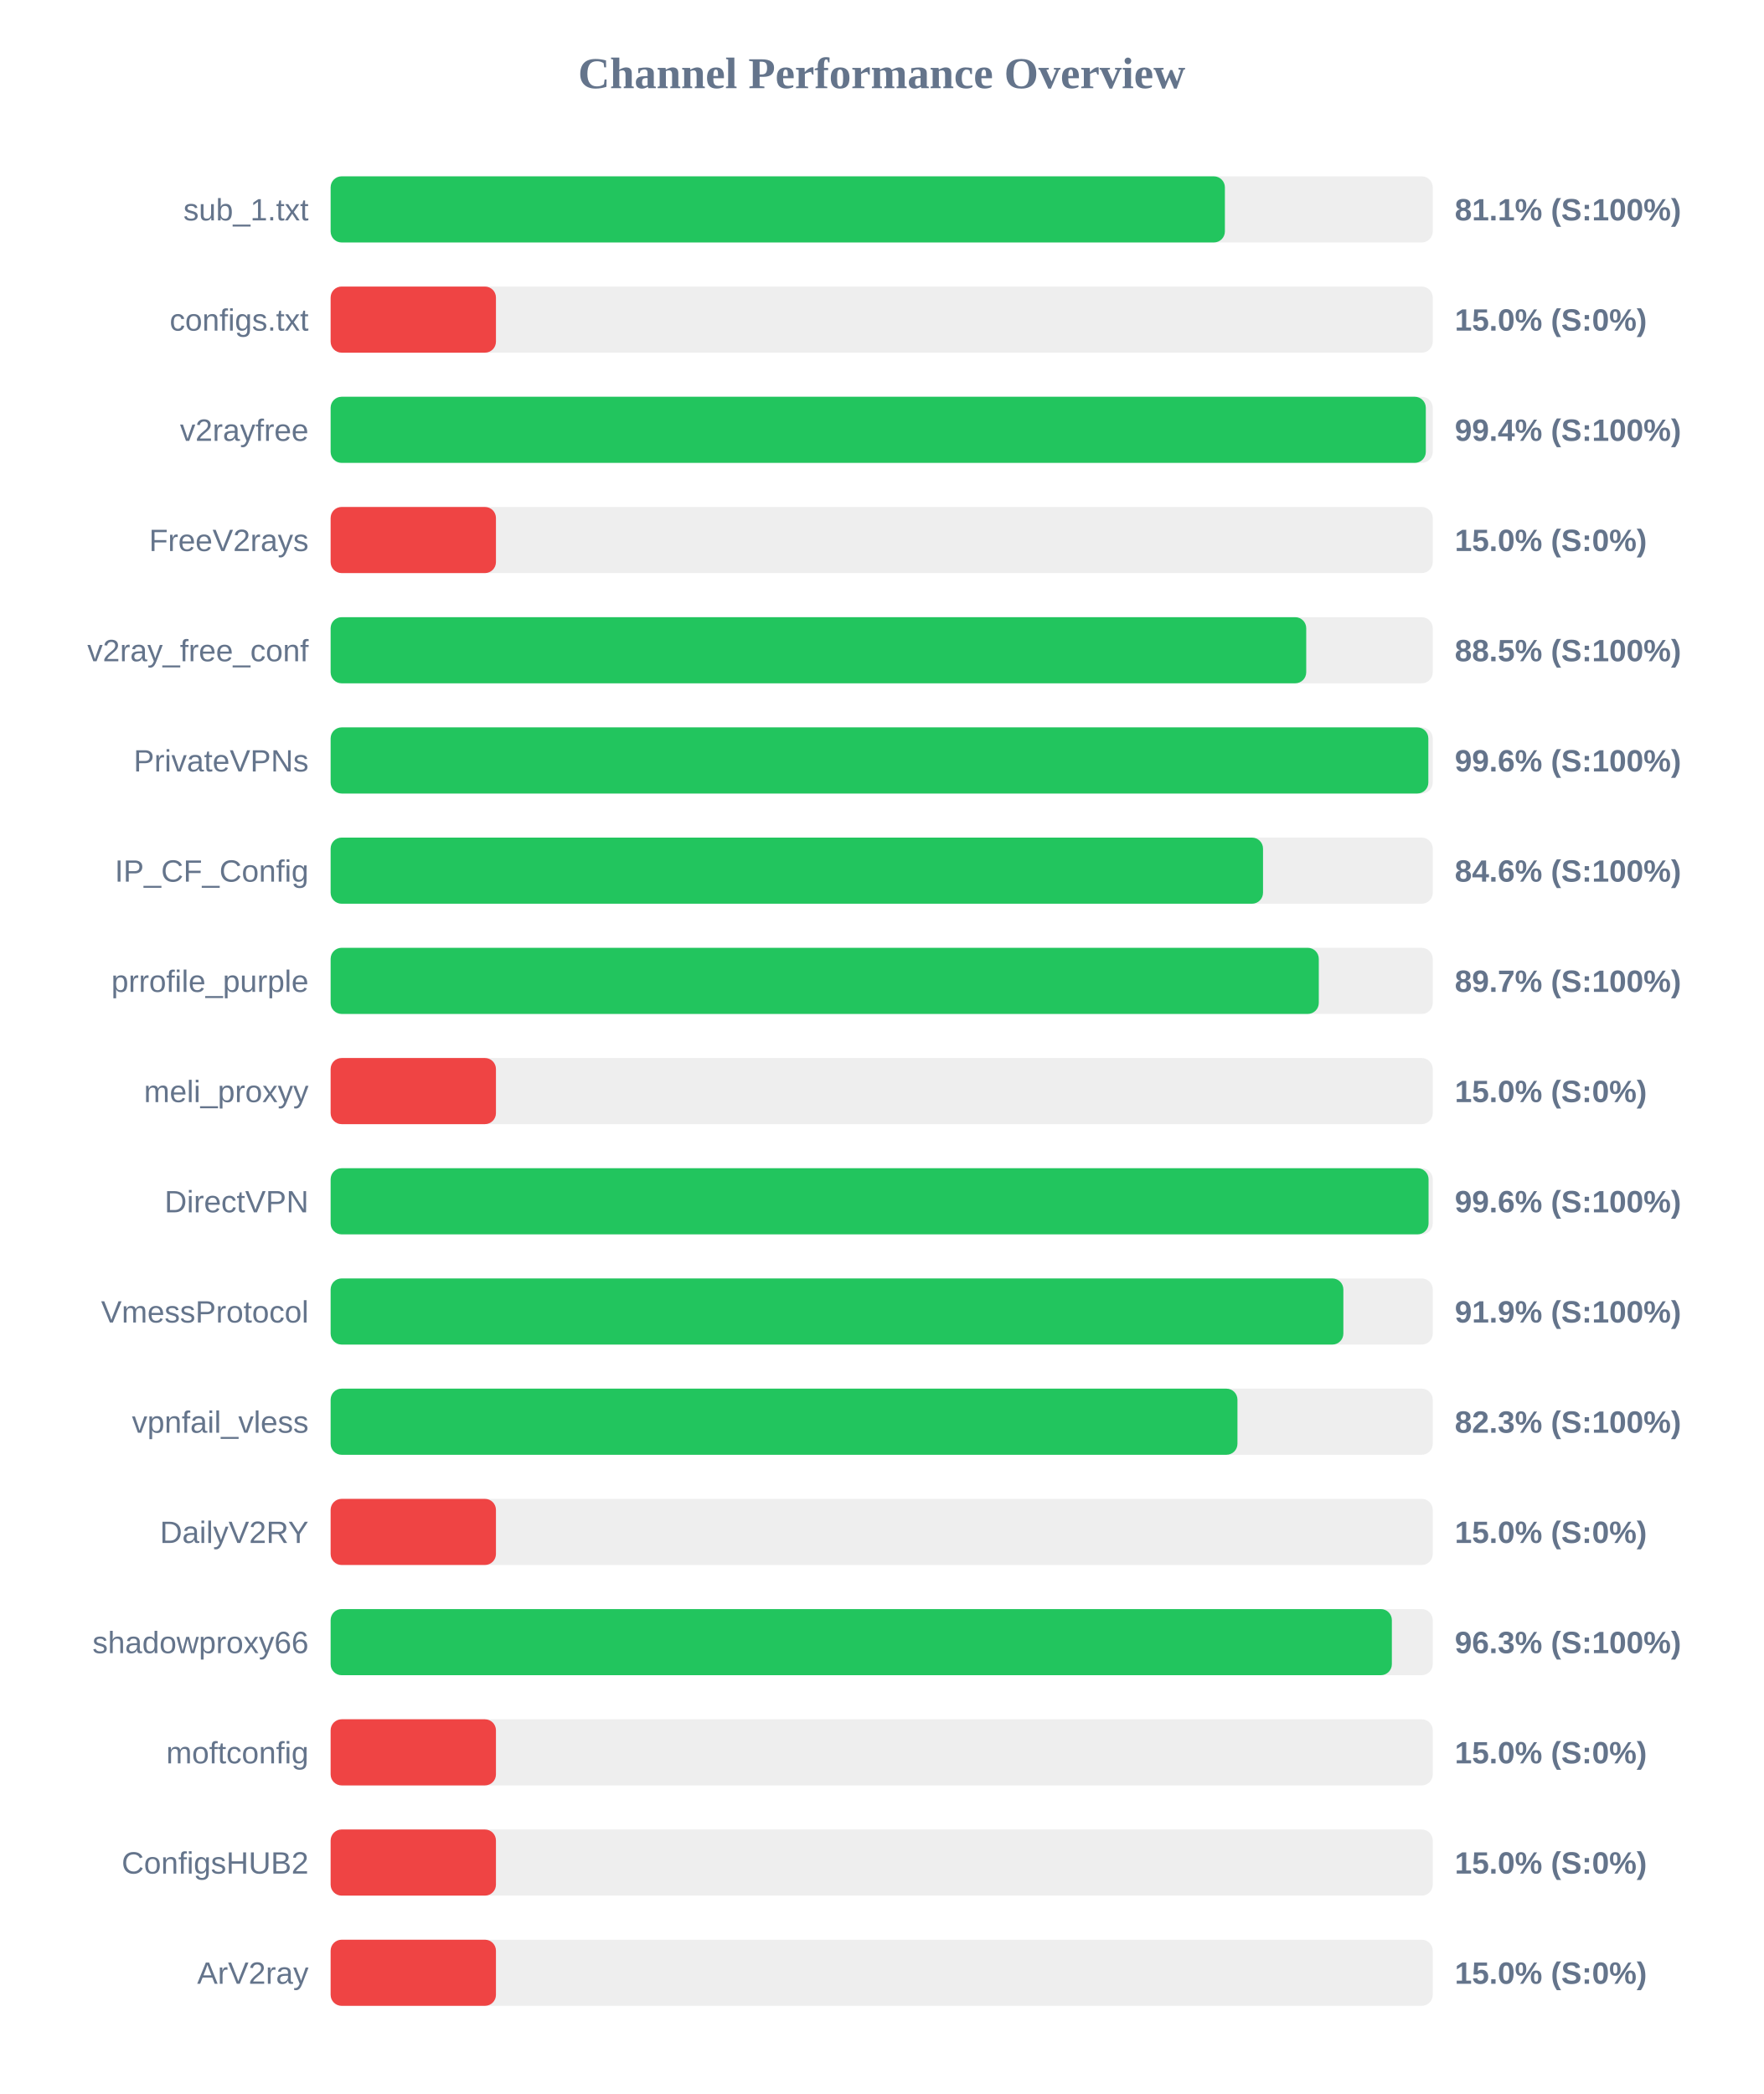
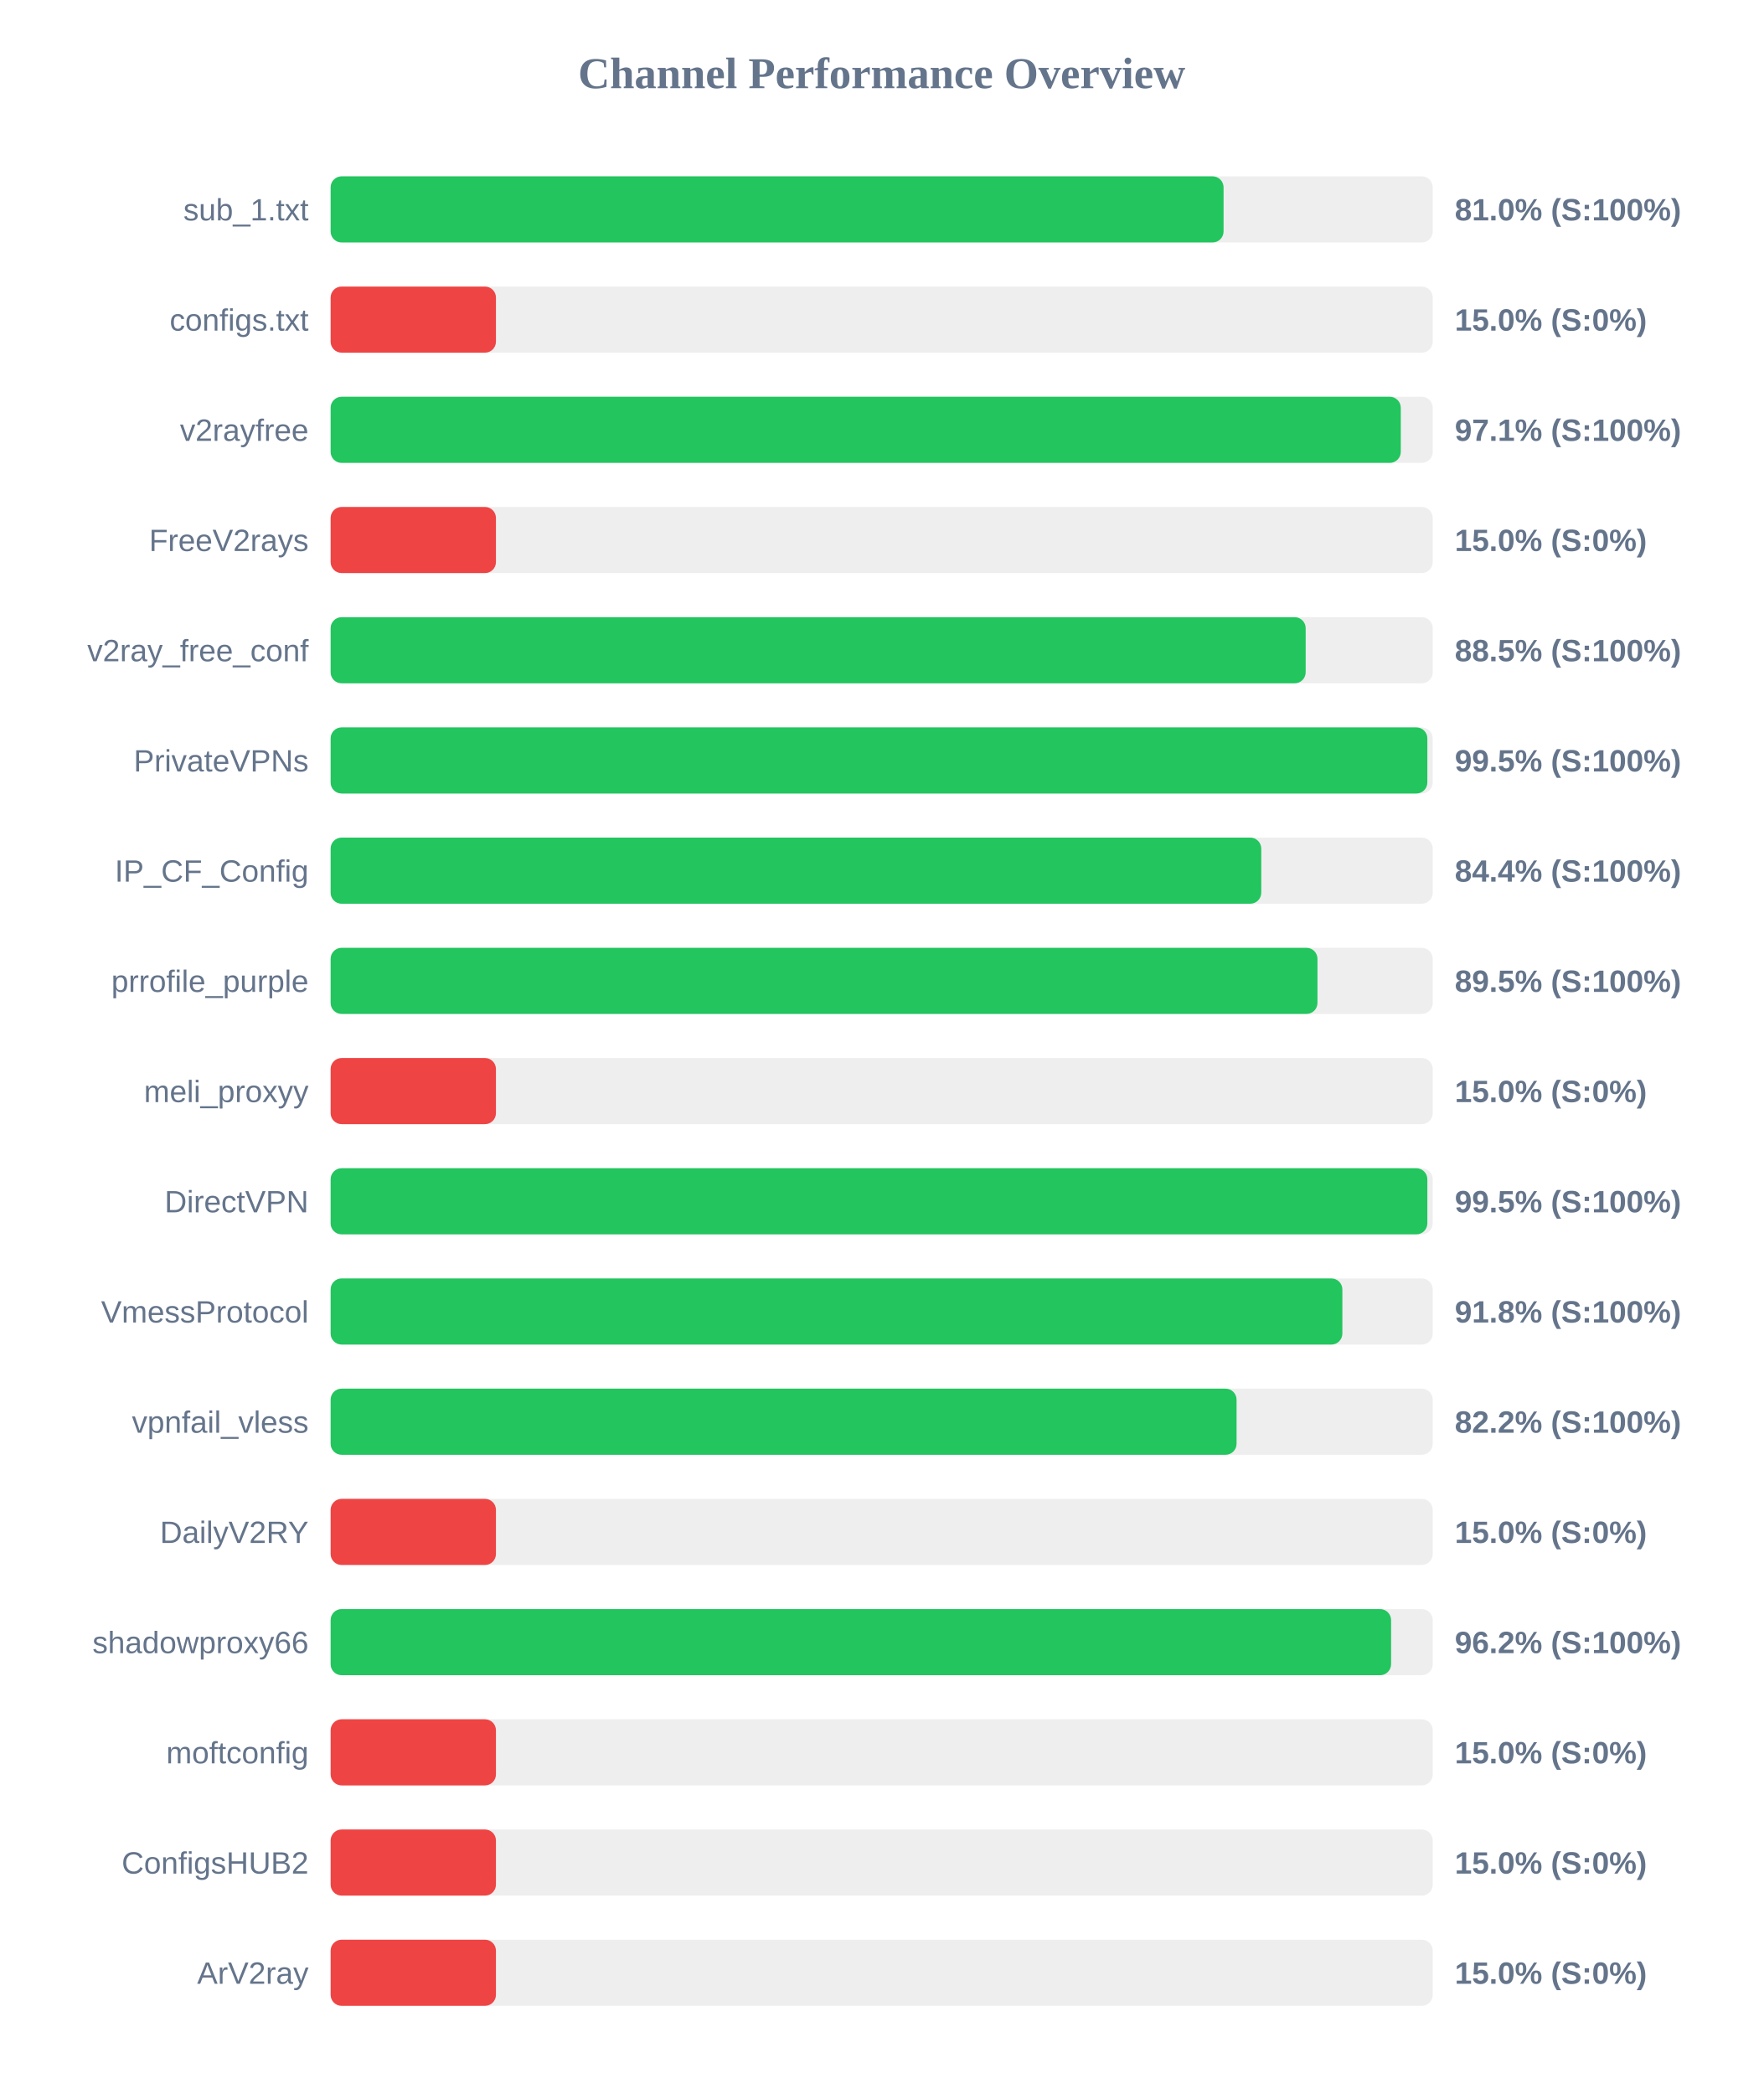
<svg xmlns="http://www.w3.org/2000/svg" width="800" height="950" version="1.1">
  <style>
        .row { font: 14px Arial; fill: #64748b; }
        .score { font: bold 14px Arial; fill: #64748b; }
    </style>
  <text x="400" y="40" text-anchor="middle" font-size="20px" font-weight="bold" fill="#64748b">Channel Performance Overview</text>
  <rect x="150" y="80" width="500" height="30" fill="#eee" rx="5" />
-   <rect x="150" y="80" width="405.7" height="30" fill="#22c55e" rx="5" />
+   <rect x="150" y="80" width="405.1" height="30" fill="#22c55e" rx="5" />
  <text x="140" y="100" text-anchor="end" class="row">sub_1.txt</text>
-   <text x="660" y="100" text-anchor="start" class="score">81.1% (S:100%)</text>
+   <text x="660" y="100" text-anchor="start" class="score">81.0% (S:100%)</text>
  <rect x="150" y="130" width="500" height="30" fill="#eee" rx="5" />
  <rect x="150" y="130" width="75.0" height="30" fill="#ef4444" rx="5" />
  <text x="140" y="150" text-anchor="end" class="row">configs.txt</text>
  <text x="660" y="150" text-anchor="start" class="score">15.0% (S:0%)</text>
  <rect x="150" y="180" width="500" height="30" fill="#eee" rx="5" />
-   <rect x="150" y="180" width="496.85" height="30" fill="#22c55e" rx="5" />
+   <rect x="150" y="180" width="485.5" height="30" fill="#22c55e" rx="5" />
  <text x="140" y="200" text-anchor="end" class="row">v2rayfree</text>
-   <text x="660" y="200" text-anchor="start" class="score">99.4% (S:100%)</text>
+   <text x="660" y="200" text-anchor="start" class="score">97.1% (S:100%)</text>
  <rect x="150" y="230" width="500" height="30" fill="#eee" rx="5" />
  <rect x="150" y="230" width="75.0" height="30" fill="#ef4444" rx="5" />
  <text x="140" y="250" text-anchor="end" class="row">FreeV2rays</text>
  <text x="660" y="250" text-anchor="start" class="score">15.0% (S:0%)</text>
  <rect x="150" y="280" width="500" height="30" fill="#eee" rx="5" />
-   <rect x="150" y="280" width="442.6" height="30" fill="#22c55e" rx="5" />
+   <rect x="150" y="280" width="442.35" height="30" fill="#22c55e" rx="5" />
  <text x="140" y="300" text-anchor="end" class="row">v2ray_free_conf</text>
  <text x="660" y="300" text-anchor="start" class="score">88.5% (S:100%)</text>
  <rect x="150" y="330" width="500" height="30" fill="#eee" rx="5" />
-   <rect x="150" y="330" width="498.0" height="30" fill="#22c55e" rx="5" />
+   <rect x="150" y="330" width="497.55" height="30" fill="#22c55e" rx="5" />
  <text x="140" y="350" text-anchor="end" class="row">PrivateVPNs</text>
-   <text x="660" y="350" text-anchor="start" class="score">99.6% (S:100%)</text>
+   <text x="660" y="350" text-anchor="start" class="score">99.5% (S:100%)</text>
  <rect x="150" y="380" width="500" height="30" fill="#eee" rx="5" />
-   <rect x="150" y="380" width="423.0" height="30" fill="#22c55e" rx="5" />
+   <rect x="150" y="380" width="422.2" height="30" fill="#22c55e" rx="5" />
  <text x="140" y="400" text-anchor="end" class="row">IP_CF_Config</text>
-   <text x="660" y="400" text-anchor="start" class="score">84.6% (S:100%)</text>
+   <text x="660" y="400" text-anchor="start" class="score">84.4% (S:100%)</text>
  <rect x="150" y="430" width="500" height="30" fill="#eee" rx="5" />
-   <rect x="150" y="430" width="448.3" height="30" fill="#22c55e" rx="5" />
+   <rect x="150" y="430" width="447.7" height="30" fill="#22c55e" rx="5" />
  <text x="140" y="450" text-anchor="end" class="row">prrofile_purple</text>
-   <text x="660" y="450" text-anchor="start" class="score">89.7% (S:100%)</text>
+   <text x="660" y="450" text-anchor="start" class="score">89.5% (S:100%)</text>
  <rect x="150" y="480" width="500" height="30" fill="#eee" rx="5" />
  <rect x="150" y="480" width="75.0" height="30" fill="#ef4444" rx="5" />
  <text x="140" y="500" text-anchor="end" class="row">meli_proxyy</text>
  <text x="660" y="500" text-anchor="start" class="score">15.0% (S:0%)</text>
  <rect x="150" y="530" width="500" height="30" fill="#eee" rx="5" />
-   <rect x="150" y="530" width="498.1" height="30" fill="#22c55e" rx="5" />
+   <rect x="150" y="530" width="497.55" height="30" fill="#22c55e" rx="5" />
  <text x="140" y="550" text-anchor="end" class="row">DirectVPN</text>
-   <text x="660" y="550" text-anchor="start" class="score">99.6% (S:100%)</text>
+   <text x="660" y="550" text-anchor="start" class="score">99.5% (S:100%)</text>
  <rect x="150" y="580" width="500" height="30" fill="#eee" rx="5" />
-   <rect x="150" y="580" width="459.45" height="30" fill="#22c55e" rx="5" />
+   <rect x="150" y="580" width="459.0" height="30" fill="#22c55e" rx="5" />
  <text x="140" y="600" text-anchor="end" class="row">VmessProtocol</text>
-   <text x="660" y="600" text-anchor="start" class="score">91.9% (S:100%)</text>
+   <text x="660" y="600" text-anchor="start" class="score">91.8% (S:100%)</text>
  <rect x="150" y="630" width="500" height="30" fill="#eee" rx="5" />
-   <rect x="150" y="630" width="411.4" height="30" fill="#22c55e" rx="5" />
+   <rect x="150" y="630" width="411.0" height="30" fill="#22c55e" rx="5" />
  <text x="140" y="650" text-anchor="end" class="row">vpnfail_vless</text>
-   <text x="660" y="650" text-anchor="start" class="score">82.3% (S:100%)</text>
+   <text x="660" y="650" text-anchor="start" class="score">82.2% (S:100%)</text>
  <rect x="150" y="680" width="500" height="30" fill="#eee" rx="5" />
  <rect x="150" y="680" width="75.0" height="30" fill="#ef4444" rx="5" />
  <text x="140" y="700" text-anchor="end" class="row">DailyV2RY</text>
  <text x="660" y="700" text-anchor="start" class="score">15.0% (S:0%)</text>
  <rect x="150" y="730" width="500" height="30" fill="#eee" rx="5" />
-   <rect x="150" y="730" width="481.45" height="30" fill="#22c55e" rx="5" />
+   <rect x="150" y="730" width="481.1" height="30" fill="#22c55e" rx="5" />
  <text x="140" y="750" text-anchor="end" class="row">shadowproxy66</text>
-   <text x="660" y="750" text-anchor="start" class="score">96.3% (S:100%)</text>
+   <text x="660" y="750" text-anchor="start" class="score">96.2% (S:100%)</text>
  <rect x="150" y="780" width="500" height="30" fill="#eee" rx="5" />
  <rect x="150" y="780" width="75.0" height="30" fill="#ef4444" rx="5" />
  <text x="140" y="800" text-anchor="end" class="row">moftconfig</text>
  <text x="660" y="800" text-anchor="start" class="score">15.0% (S:0%)</text>
  <rect x="150" y="830" width="500" height="30" fill="#eee" rx="5" />
  <rect x="150" y="830" width="75.0" height="30" fill="#ef4444" rx="5" />
  <text x="140" y="850" text-anchor="end" class="row">ConfigsHUB2</text>
  <text x="660" y="850" text-anchor="start" class="score">15.0% (S:0%)</text>
  <rect x="150" y="880" width="500" height="30" fill="#eee" rx="5" />
  <rect x="150" y="880" width="75.0" height="30" fill="#ef4444" rx="5" />
  <text x="140" y="900" text-anchor="end" class="row">ArV2ray</text>
  <text x="660" y="900" text-anchor="start" class="score">15.0% (S:0%)</text>
</svg>
